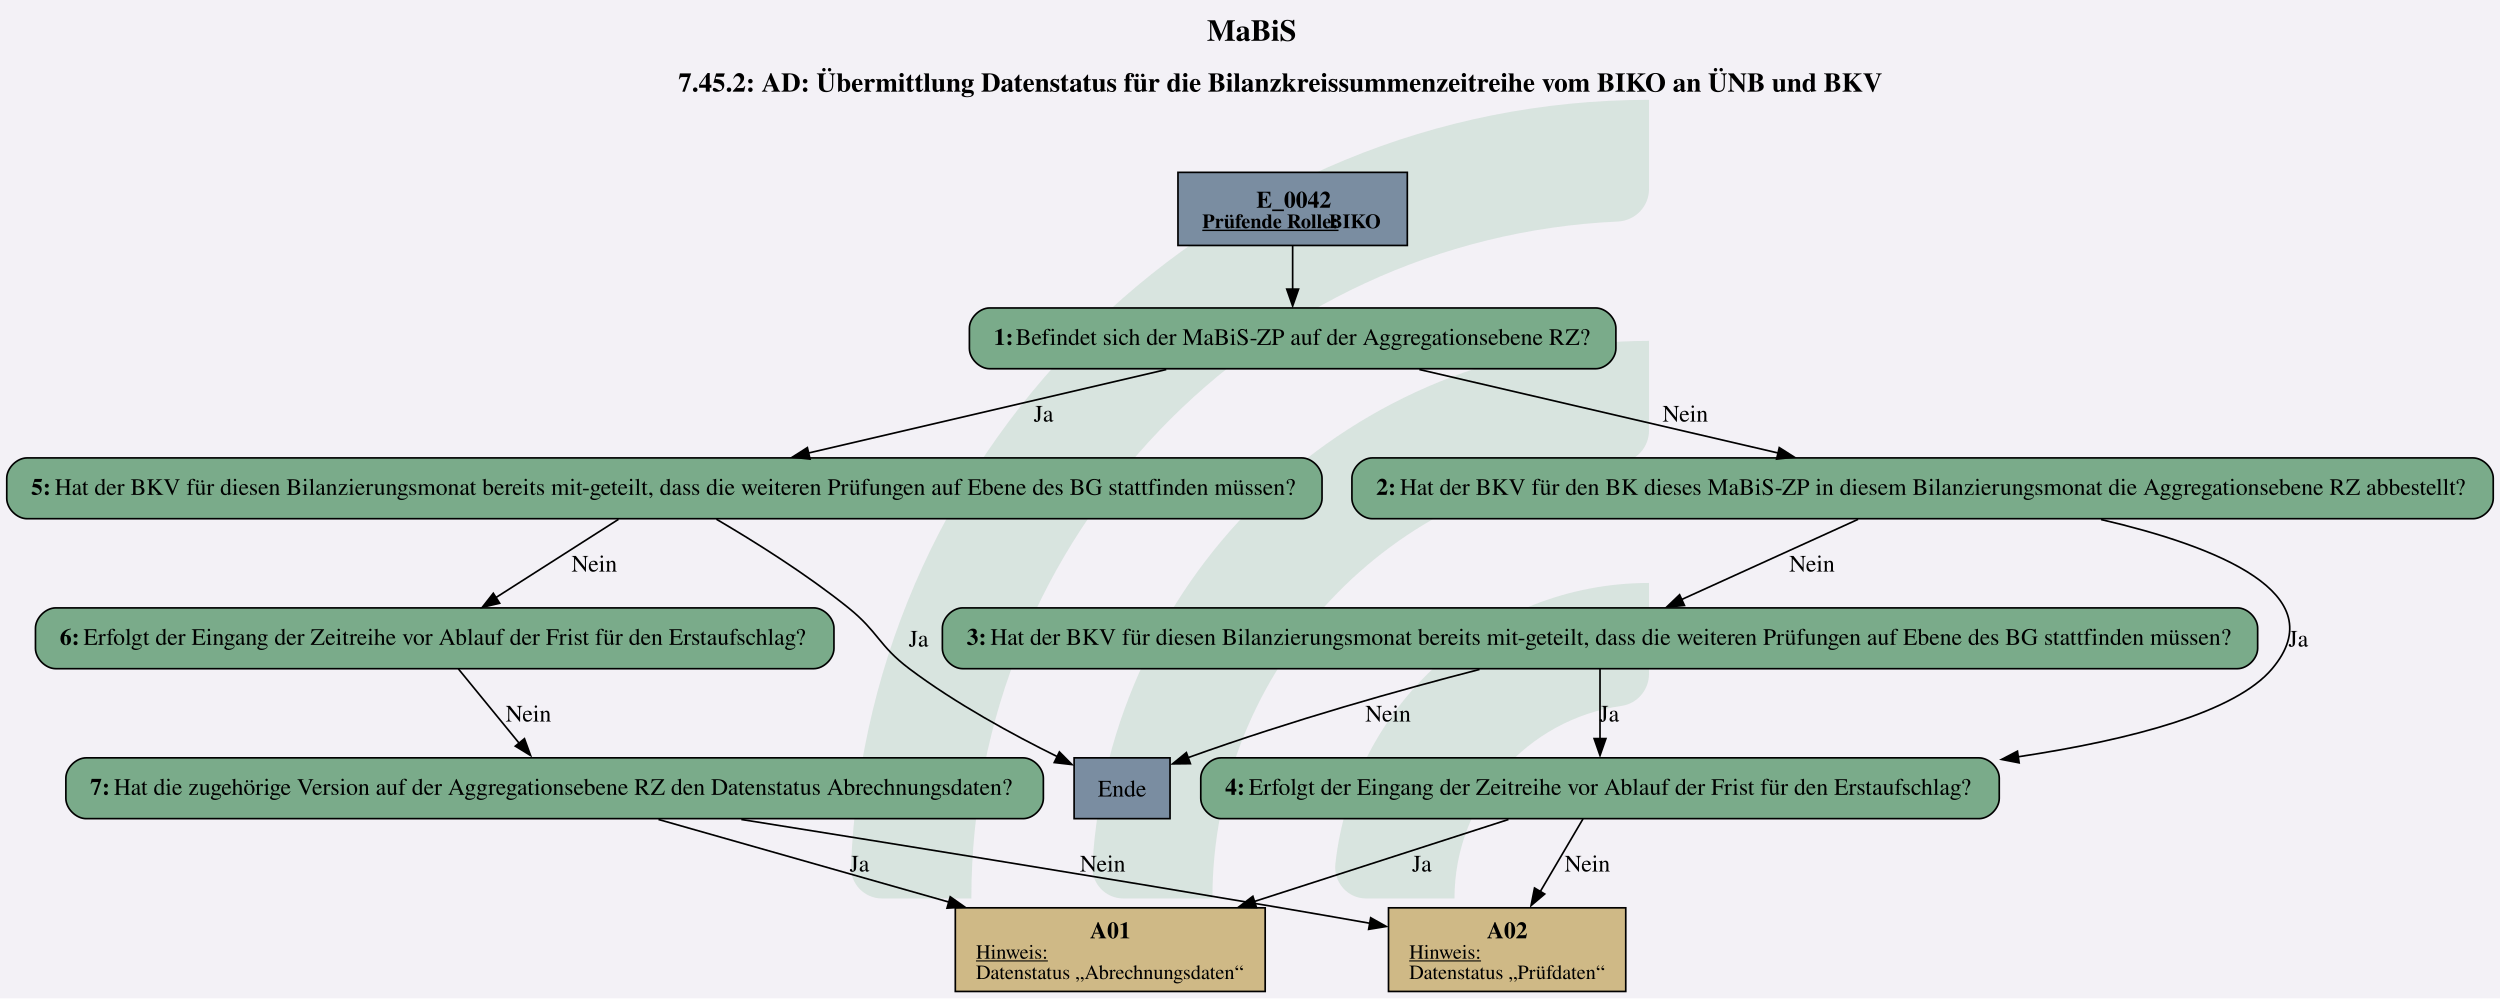
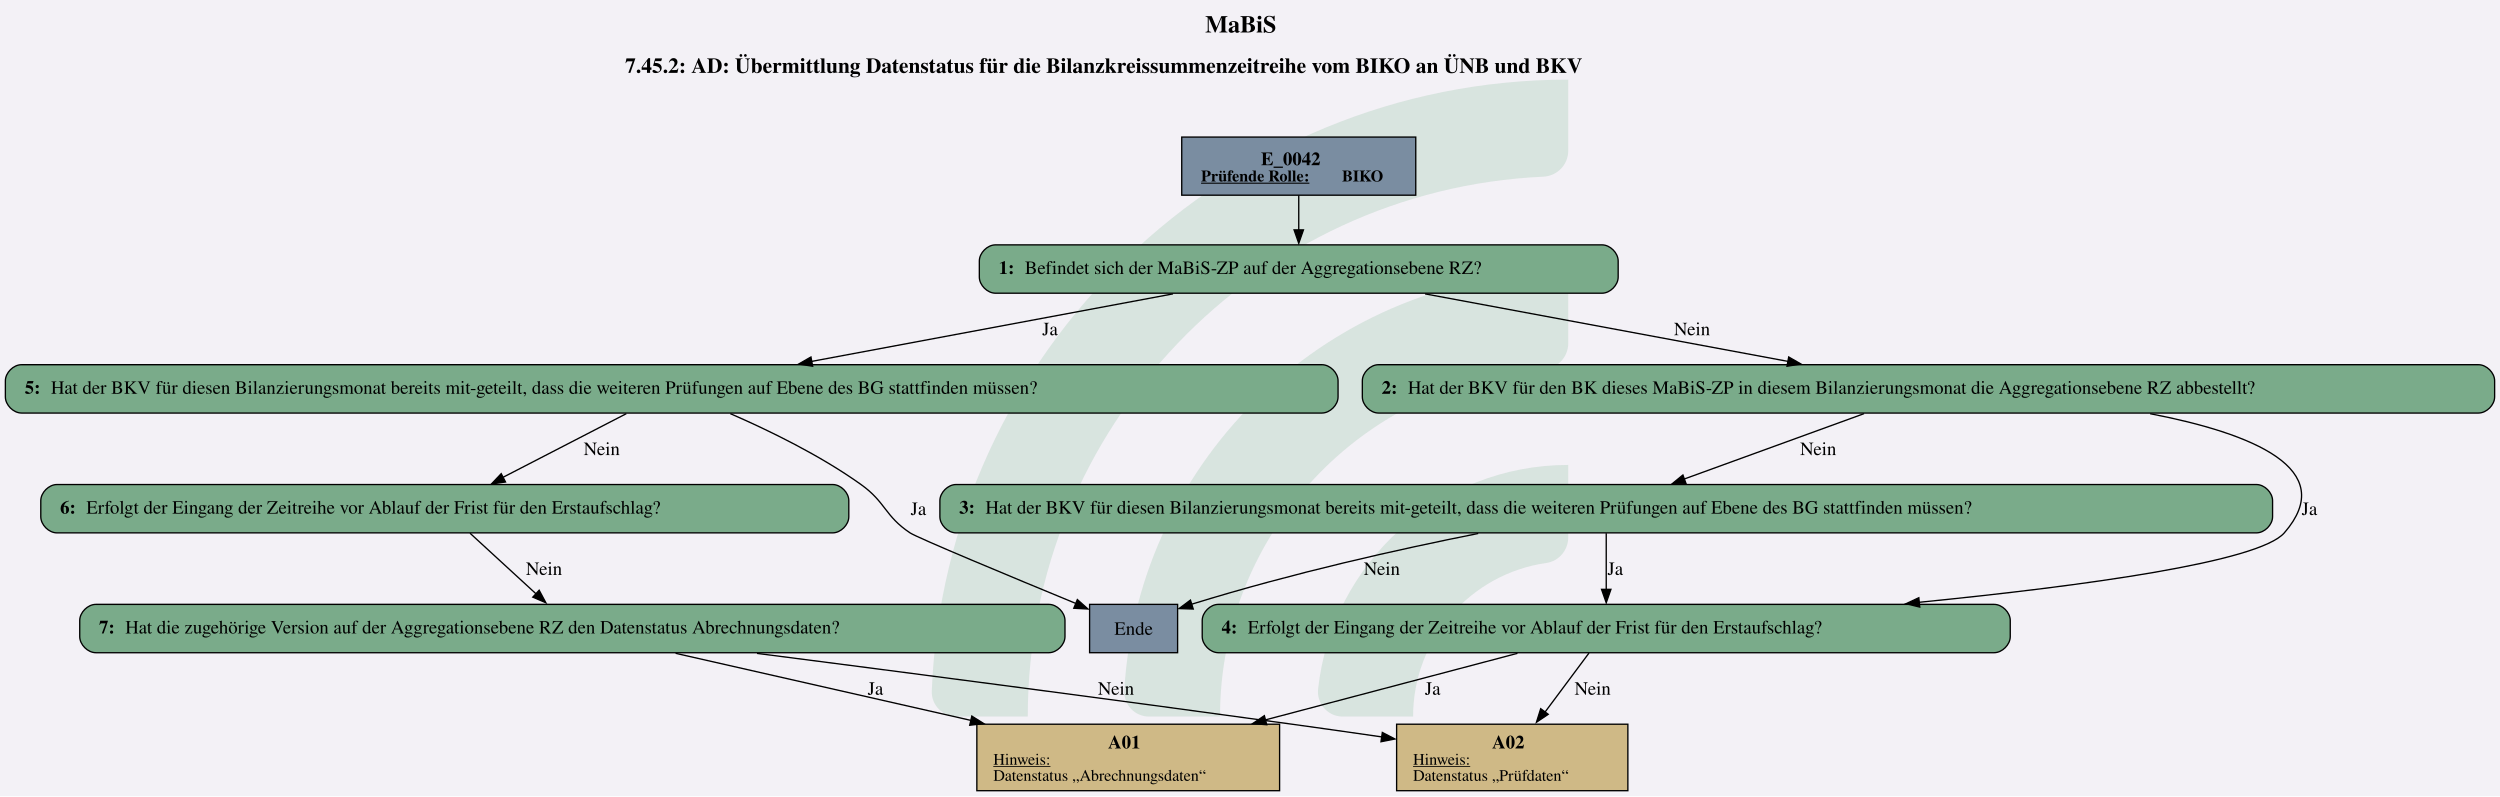
- <svg xmlns="http://www.w3.org/2000/svg" version="1.1" width="1973.333px" viewBox="0 0 1973.333 788.0" height="788.0px">
+ <svg xmlns="http://www.w3.org/2000/svg" version="1.1" width="2482.667px" viewBox="0 0 2482.667 790.667" height="790.667px">
  <g>
-     <svg version="1.1" width="1973.333px" viewBox="0 0 1973.333 788.0" height="788.0px">
-       <polygon fill="#f3f1f6" points="0,0 1973.333,0 1973.333,788.0 0,788.0" />
+     <svg version="1.1" width="2482.667px" viewBox="0 0 2482.667 790.667" height="790.667px">
+       <polygon fill="#f3f1f6" points="0,0 2482.667,0 2482.667,790.667 0,790.667" />
      <g>
-         <g transform="translate(671.7005, 78.8) scale(1 1) translate(0, 0) scale(3.563821 3.563821) ">
+         <g transform="translate(925.3013, 79.06667) scale(1 1) translate(0, 0) scale(3.575882 3.575882) ">
          <defs id="defs2">
            <clipPath clipPathUnits="userSpaceOnUse" id="clipPath23">
              <path d="M 0,568.156 H 579.236 V 0 H 0 Z" id="path21" />
            </clipPath>
          </defs>
          <g id="layer1" transform="translate(-16.54194,-55.30527)">
            <g id="g19" clip-path="url(#clipPath23)" transform="matrix(0.3527778,0,0,-0.3527778,0.01017023,243.7368)" style="opacity:0.2">
              <g id="g25" transform="translate(122.444,32.7195)">
                <path d="m 0,0 h -56.104 c -11,0 -19.898,9.123 -19.463,20.115 10.594,267.191 231.277,481.302 501.029,481.302 v -56.02 c 0,-10.98 -8.688,-19.892 -19.658,-20.393 C 180.29,414.697 0,228.005 0,0" style="fill:#6ead83;fill-opacity:1;fill-rule:nonzero;stroke:none" id="path27" />
              </g>
              <g id="g29" transform="translate(273.7828,32.7195)">
                <path d="m 0,0 h -55.926 c -11.228,0 -20.091,9.482 -19.435,20.69 10.744,183.439 163.389,329.388 349.485,329.388 v -56.263 c 0,-10.709 -8.273,-19.617 -18.957,-20.35 C 112.819,263.696 0,144.774 0,0" style="fill:#6ead83;fill-opacity:1;fill-rule:nonzero;stroke:none" id="path31" />
              </g>
              <g id="g33" transform="translate(425.7667,32.7195)">
                <path d="m 0,0 h -55.445 c -11.653,0 -20.604,10.17 -19.334,21.753 10.866,99.032 95.031,176.341 196.919,176.341 v -57.011 c 0,-10.046 -7.283,-18.755 -17.229,-20.165 C 45.688,112.522 0,61.497 0,0" style="fill:#6ead83;fill-opacity:1;fill-rule:nonzero;stroke:none" id="path35" />
              </g>
            </g>
          </g>
        </g>
-         <svg width="1480pt" height="591pt" viewBox="0.00 0.00 1480.30 591.00">
-           <g id="graph0" class="graph" transform="scale(1 1) rotate(0) translate(4 587)">
-             <text text-anchor="start" x="710.65" y="-562.9" font-family="Times,serif" font-weight="bold" font-size="18.00">MaBiS</text>
-             <text text-anchor="start" x="397.65" y="-532.8" font-family="Times,serif" font-weight="bold" font-size="16.00">7.45.2: AD: Übermittlung Datenstatus für die Bilanzkreissummenzeitreihe vom BIKO an ÜNB und BKV</text>
+         <svg width="1862pt" height="593pt" viewBox="0.00 0.00 1861.93 592.80">
+           <g id="graph0" class="graph" transform="scale(1 1) rotate(0) translate(4 588.8)">
+             <text text-anchor="start" x="893.59" y="-564.7" font-family="Times,serif" font-weight="bold" font-size="18.00">MaBiS</text>
+             <text text-anchor="start" x="461.59" y="-534.6" font-family="Times,serif" font-weight="bold" font-size="16.00">7.45.2: AD: Übermittlung Datenstatus für die Bilanzkreissummenzeitreihe vom BIKO an ÜNB und BKV</text>
            <g id="node1" class="node">
-               <polygon fill="#7a8da1" stroke="black" points="829.3,-485 693.5,-485 693.5,-441.72 829.3,-441.72 829.3,-485" />
-               <text text-anchor="start" x="739.9" y="-464.06" font-family="Times,serif" font-weight="bold" font-size="14.00">E_0042</text>
-               <text text-anchor="start" x="707.9" y="-451.96" font-family="Times,serif" font-weight="bold" text-decoration="underline" font-size="12.00">Prüfende Rolle:</text>
-               <text text-anchor="start" x="782.9" y="-451.96" font-family="Times,serif" font-weight="bold" font-size="12.00"> BIKO</text>
+               <polygon fill="#7a8da1" stroke="black" points="1050.42,-486.8 876.12,-486.8 876.12,-443.52 1050.42,-443.52 1050.42,-486.8" />
+               <text text-anchor="start" x="935.15" y="-465.86" font-family="Times,serif" font-weight="bold" font-size="14.00">E_0042</text>
+               <text text-anchor="start" x="890.52" y="-453.76" font-family="Times,serif" font-weight="bold" text-decoration="underline" font-size="12.00">Prüfende Rolle:</text>
+               <text text-anchor="start" x="995.52" y="-453.76" font-family="Times,serif" font-weight="bold" font-size="12.00"> BIKO</text>
            </g>
            <g id="node2" class="node">
-               <path fill="#7aab8a" stroke="black" d="M940.8,-404.72C940.8,-404.72 582,-404.72 582,-404.72 576,-404.72 570,-398.72 570,-392.72 570,-392.72 570,-380.72 570,-380.72 570,-374.72 576,-368.72 582,-368.72 582,-368.72 940.8,-368.72 940.8,-368.72 946.8,-368.72 952.8,-374.72 952.8,-380.72 952.8,-380.72 952.8,-392.72 952.8,-392.72 952.8,-398.72 946.8,-404.72 940.8,-404.72" />
-               <text text-anchor="start" x="584.4" y="-382.82" font-family="Times,serif" font-weight="bold" font-size="14.00">1: </text>
-               <text text-anchor="start" x="597.4" y="-382.82" font-family="Times,serif" font-size="14.00">Befindet sich der MaBiS-ZP auf der Aggregationsebene RZ?</text>
+               <path fill="#7aab8a" stroke="black" d="M1189.17,-406.52C1189.17,-406.52 737.38,-406.52 737.38,-406.52 731.38,-406.52 725.38,-400.52 725.38,-394.52 725.38,-394.52 725.38,-382.52 725.38,-382.52 725.38,-376.52 731.38,-370.52 737.38,-370.52 737.38,-370.52 1189.17,-370.52 1189.17,-370.52 1195.17,-370.52 1201.17,-376.52 1201.17,-382.52 1201.17,-382.52 1201.17,-394.52 1201.17,-394.52 1201.17,-400.52 1195.17,-406.52 1189.17,-406.52" />
+               <text text-anchor="start" x="739.77" y="-384.84" font-family="Times,serif" font-weight="bold" font-size="14.00">1: </text>
+               <text text-anchor="start" x="759.27" y="-384.84" font-family="Times,serif" font-size="14.00">Befindet sich der MaBiS-ZP auf der Aggregationsebene RZ?</text>
            </g>
            <g id="edge1" class="edge">
-               <path fill="none" stroke="black" d="M761.4,-441.57C761.4,-433.53 761.4,-424.21 761.4,-415.61" />
-               <polygon fill="black" stroke="black" points="764.9,-415.88 761.4,-405.88 757.9,-415.88 764.9,-415.88" />
+               <path fill="none" stroke="black" d="M963.27,-443.37C963.27,-435.33 963.27,-426.01 963.27,-417.41" />
+               <polygon fill="black" stroke="black" points="966.78,-417.68 963.27,-407.68 959.78,-417.68 966.78,-417.68" />
            </g>
            <g id="node3" class="node">
-               <path fill="#7aab8a" stroke="black" d="M1460.3,-315.92C1460.3,-315.92 808.5,-315.92 808.5,-315.92 802.5,-315.92 796.5,-309.92 796.5,-303.92 796.5,-303.92 796.5,-291.92 796.5,-291.92 796.5,-285.92 802.5,-279.92 808.5,-279.92 808.5,-279.92 1460.3,-279.92 1460.3,-279.92 1466.3,-279.92 1472.3,-285.92 1472.3,-291.92 1472.3,-291.92 1472.3,-303.92 1472.3,-303.92 1472.3,-309.92 1466.3,-315.92 1460.3,-315.92" />
-               <text text-anchor="start" x="810.9" y="-294.02" font-family="Times,serif" font-weight="bold" font-size="14.00">2: </text>
-               <text text-anchor="start" x="824.9" y="-294.02" font-family="Times,serif" font-size="14.00">Hat der BKV für den BK dieses MaBiS-ZP in diesem Bilanzierungsmonat die Aggregationsebene RZ abbestellt?</text>
+               <path fill="#7aab8a" stroke="black" d="M1841.93,-317.27C1841.93,-317.27 1022.63,-317.27 1022.63,-317.27 1016.63,-317.27 1010.63,-311.27 1010.63,-305.27 1010.63,-305.27 1010.63,-293.27 1010.63,-293.27 1010.63,-287.27 1016.63,-281.27 1022.63,-281.27 1022.63,-281.27 1841.93,-281.27 1841.93,-281.27 1847.93,-281.27 1853.93,-287.27 1853.93,-293.27 1853.93,-293.27 1853.93,-305.27 1853.93,-305.27 1853.93,-311.27 1847.93,-317.27 1841.93,-317.27" />
+               <text text-anchor="start" x="1025.03" y="-295.59" font-family="Times,serif" font-weight="bold" font-size="14.00">2: </text>
+               <text text-anchor="start" x="1044.53" y="-295.59" font-family="Times,serif" font-size="14.00">Hat der BKV für den BK dieses MaBiS-ZP in diesem Bilanzierungsmonat die Aggregationsebene RZ abbestellt?</text>
            </g>
            <g id="edge2" class="edge">
-               <path fill="none" stroke="black" d="M836.43,-368.26C897.9,-353.96 984.87,-333.72 1049,-318.79" />
-               <polygon fill="black" stroke="black" points="1049.54,-322.03 1058.49,-316.35 1047.95,-315.21 1049.54,-322.03" />
-               <text text-anchor="middle" x="993.9" y="-337.42" font-family="Times,serif" font-size="14.00">Nein</text>
+               <path fill="none" stroke="black" d="M1057.34,-370.02C1135.52,-355.48 1246.67,-334.8 1327.65,-319.73" />
+               <polygon fill="black" stroke="black" points="1328.18,-323.01 1337.37,-317.74 1326.9,-316.13 1328.18,-323.01" />
+               <text text-anchor="middle" x="1256.15" y="-339.22" font-family="Times,serif" font-size="14.00">Nein</text>
            </g>
            <g id="node9" class="node">
-               <path fill="#7aab8a" stroke="black" d="M766.8,-315.92C766.8,-315.92 12,-315.92 12,-315.92 6,-315.92 0,-309.92 0,-303.92 0,-303.92 0,-291.92 0,-291.92 0,-285.92 6,-279.92 12,-279.92 12,-279.92 766.8,-279.92 766.8,-279.92 772.8,-279.92 778.8,-285.92 778.8,-291.92 778.8,-291.92 778.8,-303.92 778.8,-303.92 778.8,-309.92 772.8,-315.92 766.8,-315.92" />
-               <text text-anchor="start" x="14.4" y="-294.02" font-family="Times,serif" font-weight="bold" font-size="14.00">5: </text>
-               <text text-anchor="start" x="28.4" y="-294.02" font-family="Times,serif" font-size="14.00">Hat der BKV für diesen Bilanzierungsmonat bereits mit-geteilt, dass die weiteren Prüfungen auf Ebene des BG stattfinden müssen?</text>
+               <path fill="#7aab8a" stroke="black" d="M980.55,-317.27C980.55,-317.27 12,-317.27 12,-317.27 6,-317.27 0,-311.27 0,-305.27 0,-305.27 0,-293.27 0,-293.27 0,-287.27 6,-281.27 12,-281.27 12,-281.27 980.55,-281.27 980.55,-281.27 986.55,-281.27 992.55,-287.27 992.55,-293.27 992.55,-293.27 992.55,-305.27 992.55,-305.27 992.55,-311.27 986.55,-317.27 980.55,-317.27" />
+               <text text-anchor="start" x="14.4" y="-295.59" font-family="Times,serif" font-weight="bold" font-size="14.00">5: </text>
+               <text text-anchor="start" x="33.9" y="-295.59" font-family="Times,serif" font-size="14.00">Hat der BKV für diesen Bilanzierungsmonat bereits mit-geteilt, dass die weiteren Prüfungen auf Ebene des BG stattfinden müssen?</text>
            </g>
            <g id="edge3" class="edge">
-               <path fill="none" stroke="black" d="M686.57,-368.26C625.27,-353.96 538.53,-333.72 474.57,-318.79" />
-               <polygon fill="black" stroke="black" points="475.65,-315.22 465.11,-316.35 474.06,-322.03 475.65,-315.22" />
-               <text text-anchor="middle" x="613.9" y="-337.42" font-family="Times,serif" font-size="14.00">Ja</text>
+               <path fill="none" stroke="black" d="M869.61,-370.02C791.76,-355.48 681.08,-334.8 600.45,-319.73" />
+               <polygon fill="black" stroke="black" points="601.25,-316.14 590.78,-317.74 599.97,-323.02 601.25,-316.14" />
+               <text text-anchor="middle" x="778.02" y="-339.22" font-family="Times,serif" font-size="14.00">Ja</text>
            </g>
            <g id="node4" class="node">
-               <path fill="#7aab8a" stroke="black" d="M1320.8,-227.12C1320.8,-227.12 566,-227.12 566,-227.12 560,-227.12 554,-221.12 554,-215.12 554,-215.12 554,-203.12 554,-203.12 554,-197.12 560,-191.12 566,-191.12 566,-191.12 1320.8,-191.12 1320.8,-191.12 1326.8,-191.12 1332.8,-197.12 1332.8,-203.12 1332.8,-203.12 1332.8,-215.12 1332.8,-215.12 1332.8,-221.12 1326.8,-227.12 1320.8,-227.12" />
-               <text text-anchor="start" x="568.4" y="-205.22" font-family="Times,serif" font-weight="bold" font-size="14.00">3: </text>
-               <text text-anchor="start" x="582.4" y="-205.22" font-family="Times,serif" font-size="14.00">Hat der BKV für diesen Bilanzierungsmonat bereits mit-geteilt, dass die weiteren Prüfungen auf Ebene des BG stattfinden müssen?</text>
+               <path fill="#7aab8a" stroke="black" d="M1676.55,-228.02C1676.55,-228.02 708,-228.02 708,-228.02 702,-228.02 696,-222.02 696,-216.02 696,-216.02 696,-204.02 696,-204.02 696,-198.02 702,-192.02 708,-192.02 708,-192.02 1676.55,-192.02 1676.55,-192.02 1682.55,-192.02 1688.55,-198.02 1688.55,-204.02 1688.55,-204.02 1688.55,-216.02 1688.55,-216.02 1688.55,-222.02 1682.55,-228.02 1676.55,-228.02" />
+               <text text-anchor="start" x="710.4" y="-206.34" font-family="Times,serif" font-weight="bold" font-size="14.00">3: </text>
+               <text text-anchor="start" x="729.9" y="-206.34" font-family="Times,serif" font-size="14.00">Hat der BKV für diesen Bilanzierungsmonat bereits mit-geteilt, dass die weiteren Prüfungen auf Ebene des BG stattfinden müssen?</text>
            </g>
            <g id="edge5" class="edge">
-               <path fill="none" stroke="black" d="M1096.21,-279.56C1066.12,-265.89 1023.98,-246.74 991.57,-232.01" />
-               <polygon fill="black" stroke="black" points="993.41,-228.55 982.85,-227.6 990.51,-234.92 993.41,-228.55" />
-               <text text-anchor="middle" x="1068.9" y="-248.62" font-family="Times,serif" font-size="14.00">Nein</text>
+               <path fill="none" stroke="black" d="M1384.28,-280.82C1345.7,-266.79 1291.34,-247.04 1250.31,-232.12" />
+               <polygon fill="black" stroke="black" points="1251.78,-228.56 1241.18,-228.44 1249.38,-235.14 1251.78,-228.56" />
+               <text text-anchor="middle" x="1350.15" y="-249.97" font-family="Times,serif" font-size="14.00">Nein</text>
            </g>
            <g id="node6" class="node">
-               <path fill="#7aab8a" stroke="black" d="M1167.8,-138.32C1167.8,-138.32 719,-138.32 719,-138.32 713,-138.32 707,-132.32 707,-126.32 707,-126.32 707,-114.32 707,-114.32 707,-108.32 713,-102.32 719,-102.32 719,-102.32 1167.8,-102.32 1167.8,-102.32 1173.8,-102.32 1179.8,-108.32 1179.8,-114.32 1179.8,-114.32 1179.8,-126.32 1179.8,-126.32 1179.8,-132.32 1173.8,-138.32 1167.8,-138.32" />
-               <text text-anchor="start" x="721.4" y="-116.42" font-family="Times,serif" font-weight="bold" font-size="14.00">4: </text>
-               <text text-anchor="start" x="735.4" y="-116.42" font-family="Times,serif" font-size="14.00">Erfolgt der Eingang der Zeitreihe vor Ablauf der Frist für den Erstaufschlag?</text>
+               <path fill="#7aab8a" stroke="black" d="M1481.18,-138.77C1481.18,-138.77 903.38,-138.77 903.38,-138.77 897.38,-138.77 891.38,-132.77 891.38,-126.77 891.38,-126.77 891.38,-114.77 891.38,-114.77 891.38,-108.77 897.38,-102.77 903.38,-102.77 903.38,-102.77 1481.18,-102.77 1481.18,-102.77 1487.18,-102.77 1493.18,-108.77 1493.18,-114.77 1493.18,-114.77 1493.18,-126.77 1493.18,-126.77 1493.18,-132.77 1487.18,-138.77 1481.18,-138.77" />
+               <text text-anchor="start" x="905.78" y="-117.09" font-family="Times,serif" font-weight="bold" font-size="14.00">4: </text>
+               <text text-anchor="start" x="925.28" y="-117.09" font-family="Times,serif" font-size="14.00">Erfolgt der Eingang der Zeitreihe vor Ablauf der Frist für den Erstaufschlag?</text>
            </g>
            <g id="edge4" class="edge">
-               <path fill="none" stroke="black" d="M1240.06,-279.44C1308.61,-263.54 1378.78,-235.62 1341.4,-191.12 1319.81,-165.41 1258.73,-149.17 1190.71,-138.91" />
-               <polygon fill="black" stroke="black" points="1191.58,-135.36 1181.18,-137.38 1190.57,-142.28 1191.58,-135.36" />
-               <text text-anchor="middle" x="1356.9" y="-204.22" font-family="Times,serif" font-size="14.00">Ja</text>
+               <path fill="none" stroke="black" d="M1597.36,-280.78C1673.46,-266.12 1738.69,-239.59 1697.28,-192.02 1678.39,-170.33 1548.53,-152.56 1425.24,-140.31" />
+               <polygon fill="black" stroke="black" points="1425.77,-136.75 1415.48,-139.26 1425.09,-143.72 1425.77,-136.75" />
+               <text text-anchor="middle" x="1716.03" y="-205.34" font-family="Times,serif" font-size="14.00">Ja</text>
            </g>
            <g id="node5" class="node">
-               <polygon fill="#7a8da1" stroke="black" points="688.8,-138.32 632,-138.32 632,-102.32 688.8,-102.32 688.8,-138.32" />
-               <text text-anchor="middle" x="660.4" y="-115.42" font-family="Times,serif" font-size="14.00">Ende</text>
+               <polygon fill="#7a8da1" stroke="black" points="873.05,-138.77 807.5,-138.77 807.5,-102.77 873.05,-102.77 873.05,-138.77" />
+               <text text-anchor="middle" x="840.27" y="-116.09" font-family="Times,serif" font-size="14.00">Ende</text>
            </g>
            <g id="edge7" class="edge">
-               <path fill="none" stroke="black" d="M872.05,-190.68C825.21,-178.56 762.6,-161.12 699.41,-138.43" />
-               <polygon fill="black" stroke="black" points="700.86,-134.87 690.27,-134.75 698.47,-141.45 700.86,-134.87" />
-               <text text-anchor="middle" x="817.9" y="-159.82" font-family="Times,serif" font-size="14.00">Nein</text>
+               <path fill="none" stroke="black" d="M1096.93,-191.57C1037.73,-179.76 960.11,-162.53 883.43,-138.87" />
+               <polygon fill="black" stroke="black" points="884.7,-135.29 874.11,-135.64 882.61,-141.97 884.7,-135.29" />
+               <text text-anchor="middle" x="1025.15" y="-160.72" font-family="Times,serif" font-size="14.00">Nein</text>
            </g>
            <g id="edge6" class="edge">
-               <path fill="none" stroke="black" d="M943.4,-190.97C943.4,-179.16 943.4,-163.19 943.4,-149.53" />
-               <polygon fill="black" stroke="black" points="946.9,-149.73 943.4,-139.73 939.9,-149.73 946.9,-149.73" />
-               <text text-anchor="middle" x="948.9" y="-159.82" font-family="Times,serif" font-size="14.00">Ja</text>
+               <path fill="none" stroke="black" d="M1192.28,-191.78C1192.28,-179.83 1192.28,-163.65 1192.28,-149.85" />
+               <polygon fill="black" stroke="black" points="1195.78,-149.97 1192.28,-139.97 1188.78,-149.97 1195.78,-149.97" />
+               <text text-anchor="middle" x="1199.03" y="-160.72" font-family="Times,serif" font-size="14.00">Ja</text>
            </g>
            <g id="node7" class="node">
-               <polygon fill="#cfb986" stroke="black" points="745.14,-49.52 561.66,-49.52 561.66,0 745.14,0 745.14,-49.52" />
-               <text text-anchor="start" x="641.4" y="-31.46" font-family="Times,serif" font-weight="bold" font-size="14.00">A01</text>
-               <text text-anchor="start" x="573.9" y="-19.36" font-family="Times,serif" text-decoration="underline" font-size="12.00">Hinweis:</text>
-               <text text-anchor="start" x="573.9" y="-7.36" font-family="Times,serif" font-size="12.00">Datenstatus „Abrechnungsdaten“</text>
+               <polygon fill="#cfb986" stroke="black" points="949.01,-49.52 723.53,-49.52 723.53,0 949.01,0 949.01,-49.52" />
+               <text text-anchor="start" x="821.27" y="-31.46" font-family="Times,serif" font-weight="bold" font-size="14.00">A01</text>
+               <text text-anchor="start" x="735.77" y="-19.36" font-family="Times,serif" text-decoration="underline" font-size="12.00">Hinweis:</text>
+               <text text-anchor="start" x="735.77" y="-7.36" font-family="Times,serif" font-size="12.00">Datenstatus „Abrechnungsdaten“</text>
            </g>
            <g id="edge8" class="edge">
-               <path fill="none" stroke="black" d="M889.19,-101.83C846.87,-88.18 787.29,-68.96 738.61,-53.25" />
-               <polygon fill="black" stroke="black" points="739.99,-49.69 729.4,-49.96 737.84,-56.36 739.99,-49.69" />
-               <text text-anchor="middle" x="837.9" y="-71.02" font-family="Times,serif" font-size="14.00">Ja</text>
+               <path fill="none" stroke="black" d="M1126.15,-102.31C1073.4,-88.38 998.61,-68.63 938.21,-52.68" />
+               <polygon fill="black" stroke="black" points="939.44,-49.12 928.88,-49.95 937.66,-55.89 939.44,-49.12" />
+               <text text-anchor="middle" x="1063.03" y="-71.47" font-family="Times,serif" font-size="14.00">Ja</text>
            </g>
            <g id="node8" class="node">
-               <polygon fill="#cfb986" stroke="black" points="958.64,-49.52 818.16,-49.52 818.16,0 958.64,0 958.64,-49.52" />
-               <text text-anchor="start" x="876.4" y="-31.46" font-family="Times,serif" font-weight="bold" font-size="14.00">A02</text>
-               <text text-anchor="start" x="830.4" y="-19.36" font-family="Times,serif" text-decoration="underline" font-size="12.00">Hinweis:</text>
-               <text text-anchor="start" x="830.4" y="-7.36" font-family="Times,serif" font-size="12.00">Datenstatus „Prüfdaten“</text>
+               <polygon fill="#cfb986" stroke="black" points="1208.39,-49.52 1036.16,-49.52 1036.16,0 1208.39,0 1208.39,-49.52" />
+               <text text-anchor="start" x="1107.28" y="-31.46" font-family="Times,serif" font-weight="bold" font-size="14.00">A02</text>
+               <text text-anchor="start" x="1048.4" y="-19.36" font-family="Times,serif" text-decoration="underline" font-size="12.00">Hinweis:</text>
+               <text text-anchor="start" x="1048.4" y="-7.36" font-family="Times,serif" font-size="12.00">Datenstatus „Prüfdaten“</text>
            </g>
            <g id="edge9" class="edge">
-               <path fill="none" stroke="black" d="M933.31,-102.16C926.24,-90.13 916.56,-73.66 907.99,-59.09" />
-               <polygon fill="black" stroke="black" points="910.65,-57.7 902.57,-50.86 904.62,-61.25 910.65,-57.7" />
-               <text text-anchor="middle" x="935.9" y="-71.02" font-family="Times,serif" font-size="14.00">Nein</text>
+               <path fill="none" stroke="black" d="M1179.44,-102.53C1170.26,-90.21 1157.64,-73.26 1146.59,-58.42" />
+               <polygon fill="black" stroke="black" points="1149.08,-56.9 1140.3,-50.97 1143.47,-61.08 1149.08,-56.9" />
+               <text text-anchor="middle" x="1182.15" y="-71.47" font-family="Times,serif" font-size="14.00">Nein</text>
            </g>
            <g id="edge10" class="edge">
-               <path fill="none" stroke="black" d="M420.2,-279.62C442.72,-266.41 473.54,-247.12 498.4,-227.12 516.03,-212.94 516.33,-204.74 534.4,-191.12 561.82,-170.46 596.06,-151.89 621.93,-139.1" />
-               <polygon fill="black" stroke="black" points="623.29,-141.85 630.75,-134.33 620.23,-135.55 623.29,-141.85" />
-               <text text-anchor="middle" x="539.9" y="-204.22" font-family="Times,serif" font-size="14.00">Ja</text>
+               <path fill="none" stroke="black" d="M539.91,-280.83C568.83,-268.25 606.9,-249.72 637.27,-228.02 655.81,-214.77 654.83,-204.68 673.77,-192.02 679.27,-188.35 749.77,-159.03 797.25,-139.45" />
+               <polygon fill="black" stroke="black" points="798.38,-142.36 806.3,-135.31 795.72,-135.88 798.38,-142.36" />
+               <text text-anchor="middle" x="680.02" y="-205.34" font-family="Times,serif" font-size="14.00">Ja</text>
            </g>
            <g id="node10" class="node">
-               <path fill="#7aab8a" stroke="black" d="M477.8,-227.12C477.8,-227.12 29,-227.12 29,-227.12 23,-227.12 17,-221.12 17,-215.12 17,-215.12 17,-203.12 17,-203.12 17,-197.12 23,-191.12 29,-191.12 29,-191.12 477.8,-191.12 477.8,-191.12 483.8,-191.12 489.8,-197.12 489.8,-203.12 489.8,-203.12 489.8,-215.12 489.8,-215.12 489.8,-221.12 483.8,-227.12 477.8,-227.12" />
-               <text text-anchor="start" x="31.4" y="-205.22" font-family="Times,serif" font-weight="bold" font-size="14.00">6: </text>
-               <text text-anchor="start" x="45.4" y="-205.22" font-family="Times,serif" font-size="14.00">Erfolgt der Eingang der Zeitreihe vor Ablauf der Frist für den Erstaufschlag?</text>
+               <path fill="#7aab8a" stroke="black" d="M616.17,-228.02C616.17,-228.02 38.38,-228.02 38.38,-228.02 32.38,-228.02 26.38,-222.02 26.38,-216.02 26.38,-216.02 26.38,-204.02 26.38,-204.02 26.38,-198.02 32.38,-192.02 38.38,-192.02 38.38,-192.02 616.17,-192.02 616.17,-192.02 622.17,-192.02 628.17,-198.02 628.17,-204.02 628.17,-204.02 628.17,-216.02 628.17,-216.02 628.17,-222.02 622.17,-228.02 616.17,-228.02" />
+               <text text-anchor="start" x="40.77" y="-206.34" font-family="Times,serif" font-weight="bold" font-size="14.00">6: </text>
+               <text text-anchor="start" x="60.27" y="-206.34" font-family="Times,serif" font-size="14.00">Erfolgt der Eingang der Zeitreihe vor Ablauf der Frist für den Erstaufschlag?</text>
            </g>
            <g id="edge11" class="edge">
-               <path fill="none" stroke="black" d="M362.21,-279.56C341.36,-266.26 312.39,-247.77 289.59,-233.21" />
-               <polygon fill="black" stroke="black" points="291.86,-229.88 281.55,-227.45 288.09,-235.78 291.86,-229.88" />
-               <text text-anchor="middle" x="347.9" y="-248.62" font-family="Times,serif" font-size="14.00">Nein</text>
+               <path fill="none" stroke="black" d="M462.48,-280.82C436.11,-267.21 399.3,-248.2 370.74,-233.46" />
+               <polygon fill="black" stroke="black" points="372.5,-229.91 362.01,-228.44 369.29,-236.13 372.5,-229.91" />
+               <text text-anchor="middle" x="444.15" y="-249.97" font-family="Times,serif" font-size="14.00">Nein</text>
            </g>
            <g id="node11" class="node">
-               <path fill="#7aab8a" stroke="black" d="M601.8,-138.32C601.8,-138.32 47,-138.32 47,-138.32 41,-138.32 35,-132.32 35,-126.32 35,-126.32 35,-114.32 35,-114.32 35,-108.32 41,-102.32 47,-102.32 47,-102.32 601.8,-102.32 601.8,-102.32 607.8,-102.32 613.8,-108.32 613.8,-114.32 613.8,-114.32 613.8,-126.32 613.8,-126.32 613.8,-132.32 607.8,-138.32 601.8,-138.32" />
-               <text text-anchor="start" x="49.4" y="-116.42" font-family="Times,serif" font-weight="bold" font-size="14.00">7: </text>
-               <text text-anchor="start" x="63.4" y="-116.42" font-family="Times,serif" font-size="14.00">Hat die zugehörige Version auf der Aggregationsebene RZ den Datenstatus Abrechnungsdaten?</text>
+               <path fill="#7aab8a" stroke="black" d="M777.17,-138.77C777.17,-138.77 67.38,-138.77 67.38,-138.77 61.38,-138.77 55.38,-132.77 55.38,-126.77 55.38,-126.77 55.38,-114.77 55.38,-114.77 55.38,-108.77 61.38,-102.77 67.38,-102.77 67.38,-102.77 777.17,-102.77 777.17,-102.77 783.17,-102.77 789.17,-108.77 789.17,-114.77 789.17,-114.77 789.17,-126.77 789.17,-126.77 789.17,-132.77 783.17,-138.77 777.17,-138.77" />
+               <text text-anchor="start" x="69.77" y="-117.09" font-family="Times,serif" font-weight="bold" font-size="14.00">7: </text>
+               <text text-anchor="start" x="89.27" y="-117.09" font-family="Times,serif" font-size="14.00">Hat die zugehörige Version auf der Aggregationsebene RZ den Datenstatus Abrechnungsdaten?</text>
            </g>
            <g id="edge12" class="edge">
-               <path fill="none" stroke="black" d="M267.43,-190.97C277.67,-178.45 291.73,-161.26 303.32,-147.09" />
-               <polygon fill="black" stroke="black" points="306.54,-149.69 310.16,-139.73 301.12,-145.25 306.54,-149.69" />
-               <text text-anchor="middle" x="308.9" y="-159.82" font-family="Times,serif" font-size="14.00">Nein</text>
+               <path fill="none" stroke="black" d="M346.04,-191.78C360.23,-178.76 379.88,-160.7 395.68,-146.19" />
+               <polygon fill="black" stroke="black" points="397.55,-149.31 402.55,-139.97 392.81,-144.16 397.55,-149.31" />
+               <text text-anchor="middle" x="401.15" y="-160.72" font-family="Times,serif" font-size="14.00">Nein</text>
            </g>
            <g id="edge13" class="edge">
-               <path fill="none" stroke="black" d="M385.9,-101.83C434.21,-88.09 502.35,-68.71 557.77,-52.95" />
-               <polygon fill="black" stroke="black" points="558.66,-56.06 567.32,-49.96 556.74,-49.32 558.66,-56.06" />
-               <text text-anchor="middle" x="504.9" y="-71.02" font-family="Times,serif" font-size="14.00">Ja</text>
+               <path fill="none" stroke="black" d="M499.17,-102.31C560.9,-88.29 648.57,-68.38 719.03,-52.38" />
+               <polygon fill="black" stroke="black" points="719.77,-55.58 728.74,-49.95 718.22,-48.75 719.77,-55.58" />
+               <text text-anchor="middle" x="648.02" y="-71.47" font-family="Times,serif" font-size="14.00">Ja</text>
            </g>
            <g id="edge14" class="edge">
-               <path fill="none" stroke="black" d="M434.94,-101.83C521.84,-87.97 645.91,-67.94 754.4,-49.52 771.47,-46.62 789.75,-43.43 807.15,-40.36" />
-               <polygon fill="black" stroke="black" points="807.61,-43.66 816.85,-38.47 806.39,-36.77 807.61,-43.66" />
-               <text text-anchor="middle" x="648.9" y="-71.02" font-family="Times,serif" font-size="14.00">Nein</text>
+               <path fill="none" stroke="black" d="M559.77,-102.27C668.09,-88.36 822.89,-68.2 958.27,-49.52 979.95,-46.53 1003.22,-43.22 1025.23,-40.04" />
+               <polygon fill="black" stroke="black" points="1025.52,-43.39 1034.92,-38.5 1024.52,-36.46 1025.52,-43.39" />
+               <text text-anchor="middle" x="827.15" y="-71.47" font-family="Times,serif" font-size="14.00">Nein</text>
            </g>
          </g>
        </svg>
      </g>
    </svg>
  </g>
</svg>
